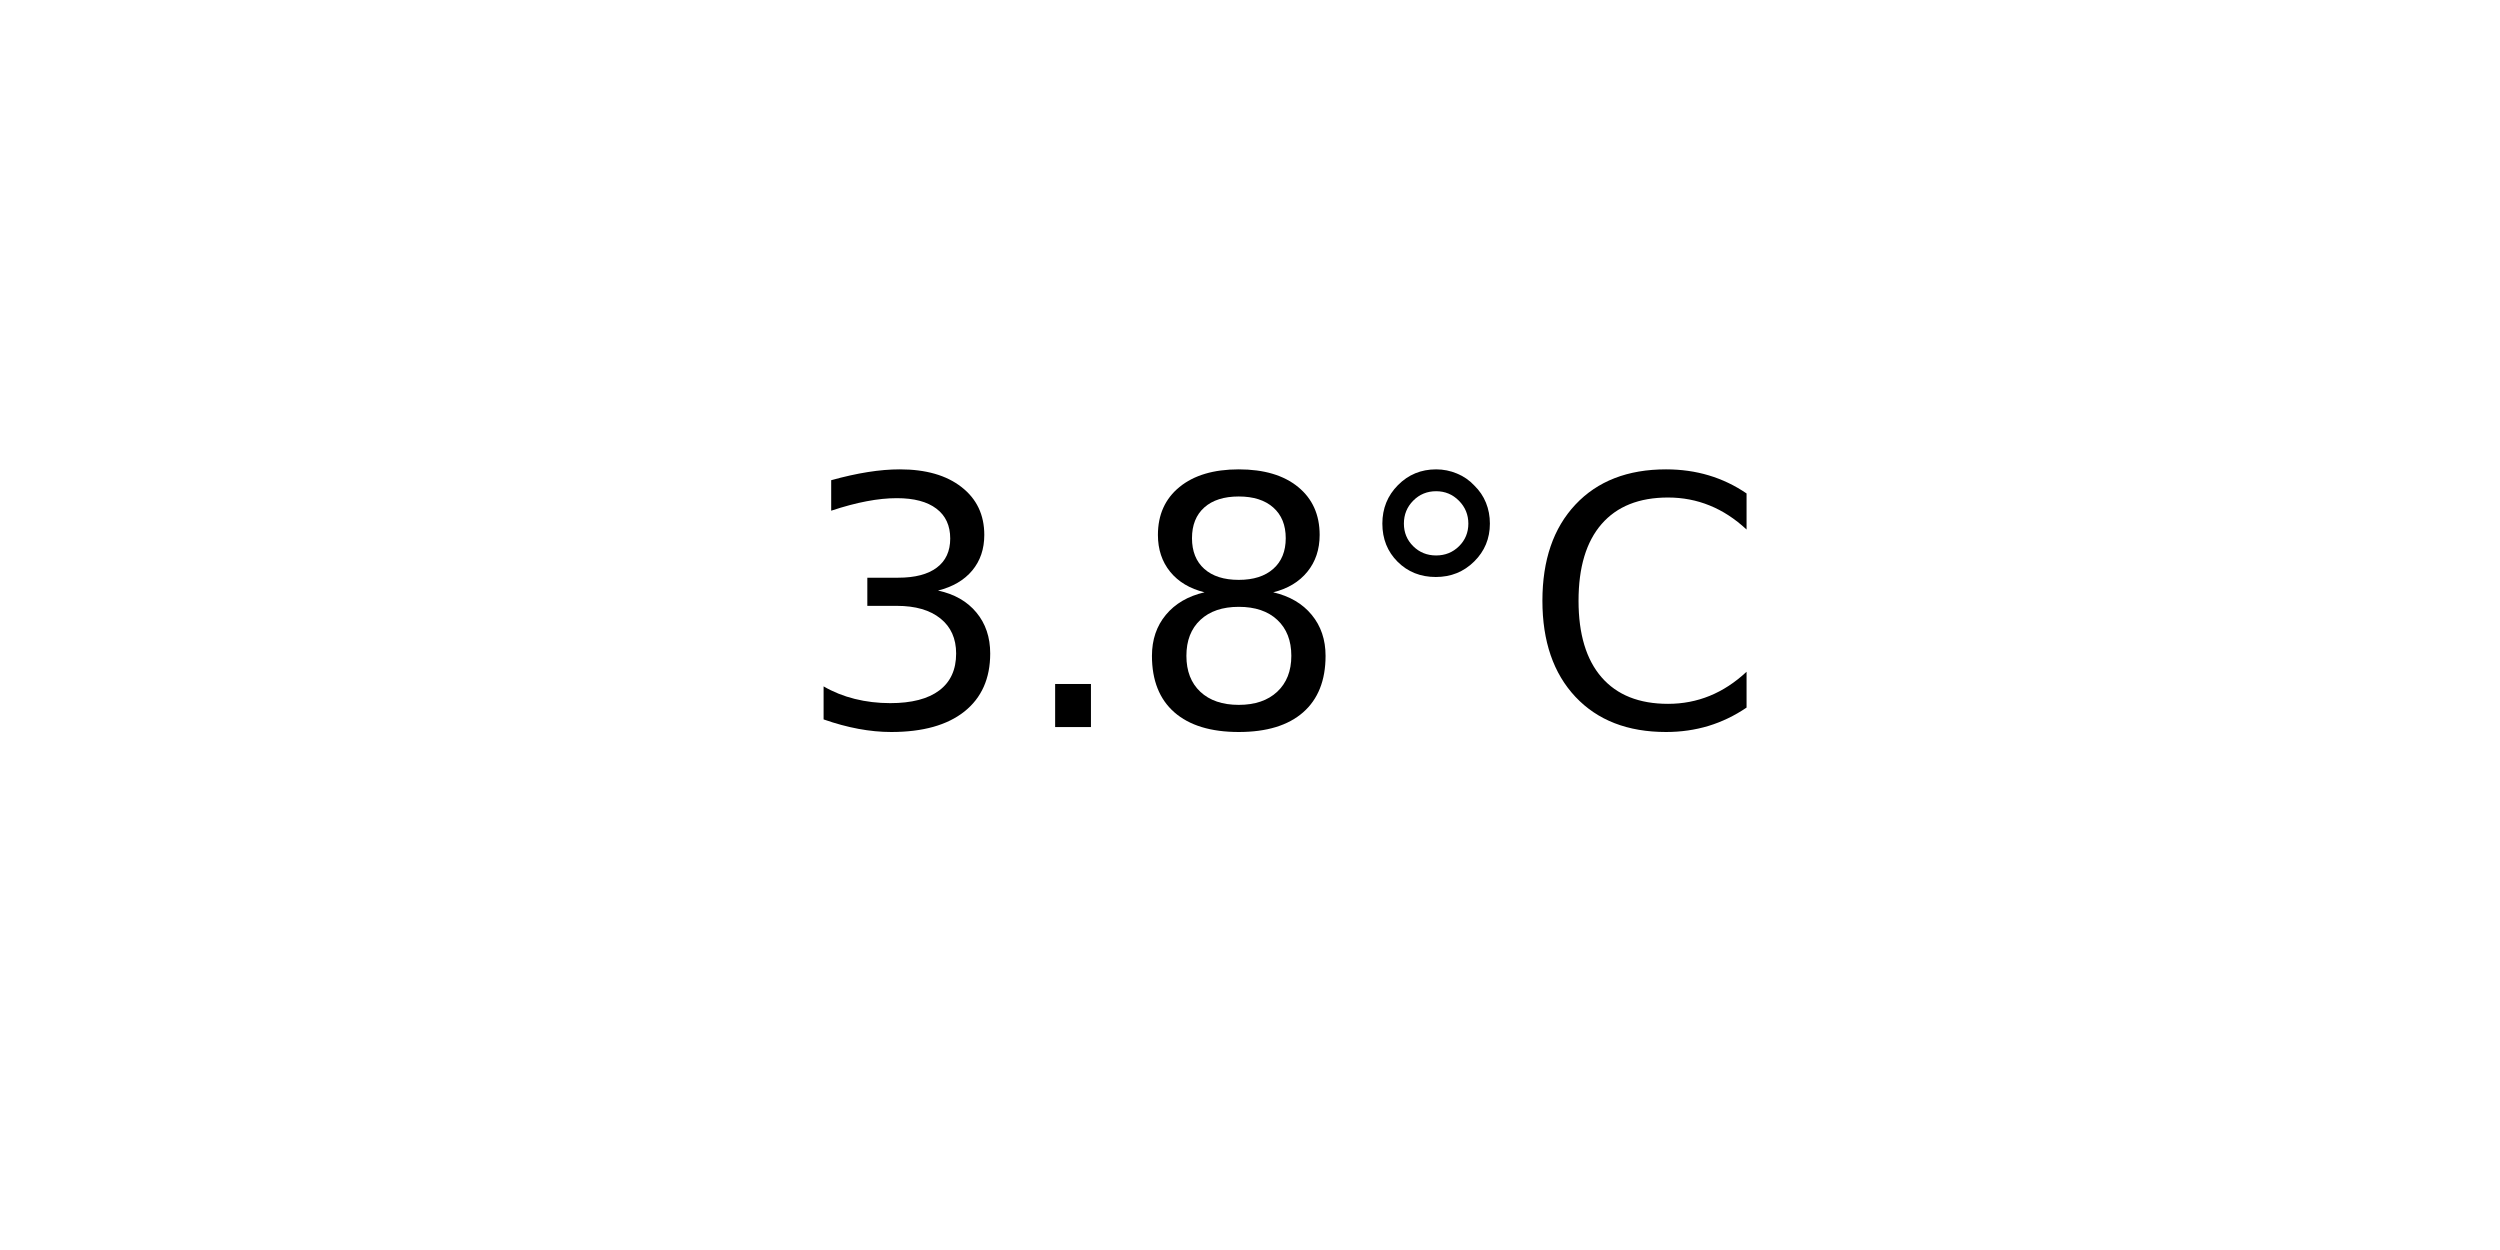
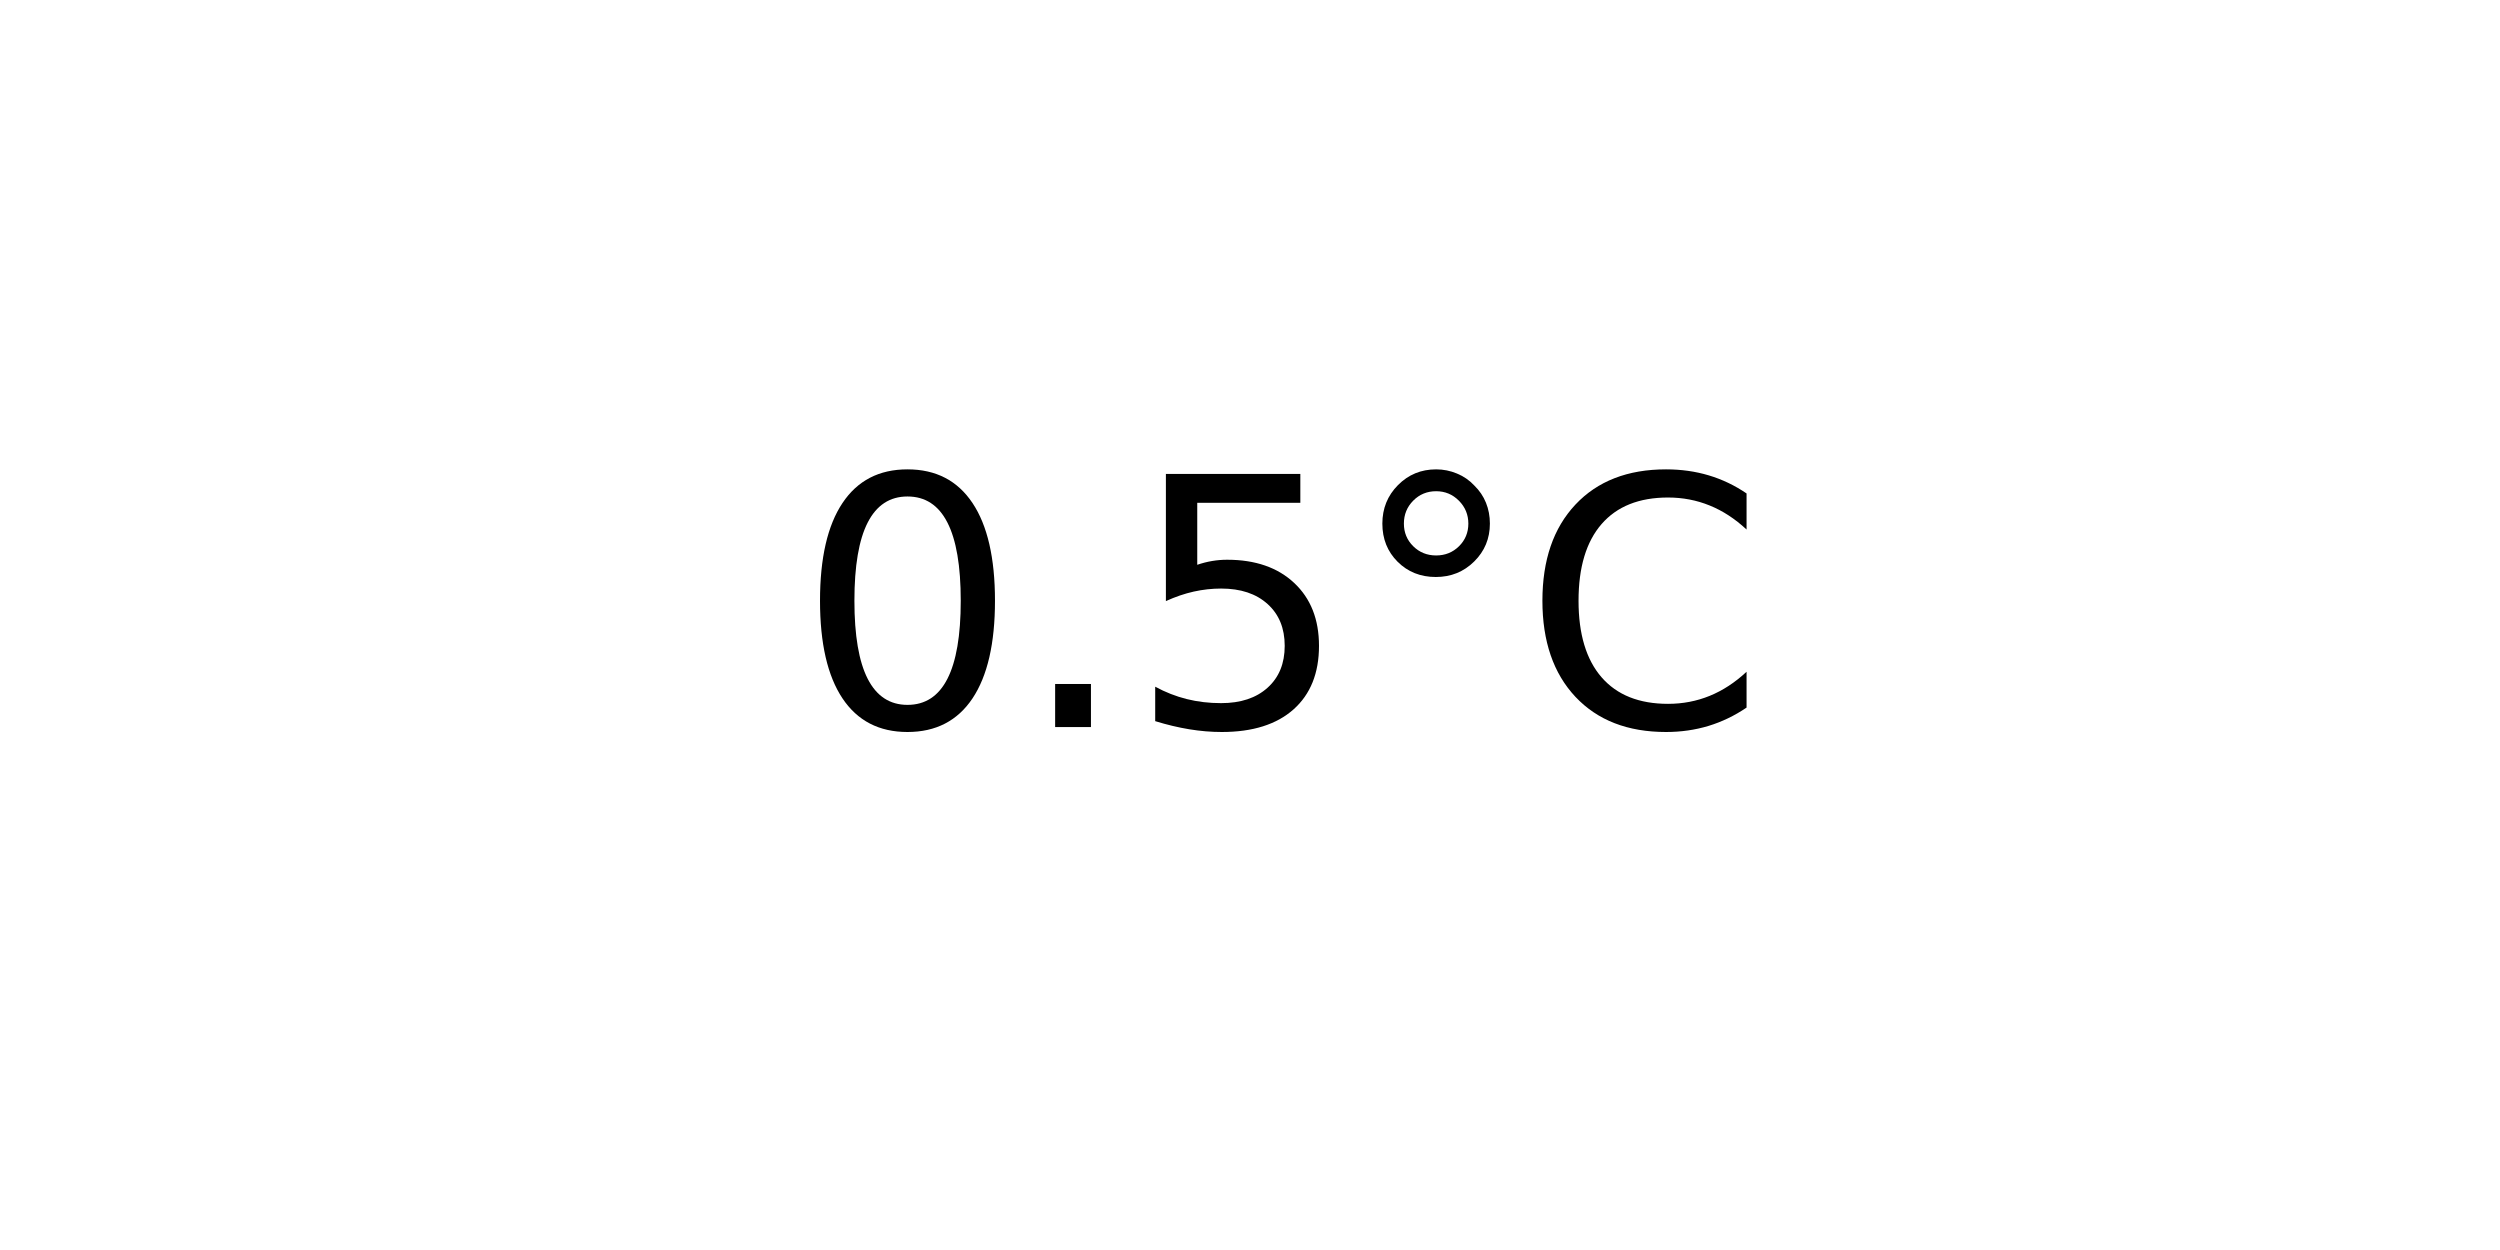
<svg xmlns="http://www.w3.org/2000/svg" xmlns:xlink="http://www.w3.org/1999/xlink" width="72pt" height="36pt" viewBox="0 0 72 36" version="1.1">
  <defs>
    <style type="text/css">*{stroke-linejoin: round; stroke-linecap: butt}</style>
  </defs>
  <g id="figure_1">
    <g id="axes_1">
      <g id="text_1">
        <g transform="translate(22.95703 20.93937) scale(0.1 -0.1)">
          <defs>
-             <path id="DejaVuSans-33" d="M 2597 2516  Q 3050 2419 3304 2112  Q 3559 1806 3559 1356  Q 3559 666 3084 287  Q 2609 -91 1734 -91  Q 1441 -91 1130 -33  Q 819 25 488 141  L 488 750  Q 750 597 1062 519  Q 1375 441 1716 441  Q 2309 441 2620 675  Q 2931 909 2931 1356  Q 2931 1769 2642 2001  Q 2353 2234 1838 2234  L 1294 2234  L 1294 2753  L 1863 2753  Q 2328 2753 2575 2939  Q 2822 3125 2822 3475  Q 2822 3834 2567 4026  Q 2313 4219 1838 4219  Q 1578 4219 1281 4162  Q 984 4106 628 3988  L 628 4550  Q 988 4650 1302 4700  Q 1616 4750 1894 4750  Q 2613 4750 3031 4423  Q 3450 4097 3450 3541  Q 3450 3153 3228 2886  Q 3006 2619 2597 2516  z " transform="scale(0.015625)" />
+             <path id="DejaVuSans-30" d="M 2034 4250  Q 1547 4250 1301 3770  Q 1056 3291 1056 2328  Q 1056 1369 1301 889  Q 1547 409 2034 409  Q 2525 409 2770 889  Q 3016 1369 3016 2328  Q 3016 3291 2770 3770  Q 2525 4250 2034 4250  z M 2034 4750  Q 2819 4750 3233 4129  Q 3647 3509 3647 2328  Q 3647 1150 3233 529  Q 2819 -91 2034 -91  Q 1250 -91 836 529  Q 422 1150 422 2328  Q 422 3509 836 4129  Q 1250 4750 2034 4750  z " transform="scale(0.015625)" />
            <path id="DejaVuSans-2e" d="M 684 794  L 1344 794  L 1344 0  L 684 0  L 684 794  z " transform="scale(0.015625)" />
-             <path id="DejaVuSans-38" d="M 2034 2216  Q 1584 2216 1326 1975  Q 1069 1734 1069 1313  Q 1069 891 1326 650  Q 1584 409 2034 409  Q 2484 409 2743 651  Q 3003 894 3003 1313  Q 3003 1734 2745 1975  Q 2488 2216 2034 2216  z M 1403 2484  Q 997 2584 770 2862  Q 544 3141 544 3541  Q 544 4100 942 4425  Q 1341 4750 2034 4750  Q 2731 4750 3128 4425  Q 3525 4100 3525 3541  Q 3525 3141 3298 2862  Q 3072 2584 2669 2484  Q 3125 2378 3379 2068  Q 3634 1759 3634 1313  Q 3634 634 3220 271  Q 2806 -91 2034 -91  Q 1263 -91 848 271  Q 434 634 434 1313  Q 434 1759 690 2068  Q 947 2378 1403 2484  z M 1172 3481  Q 1172 3119 1398 2916  Q 1625 2713 2034 2713  Q 2441 2713 2670 2916  Q 2900 3119 2900 3481  Q 2900 3844 2670 4047  Q 2441 4250 2034 4250  Q 1625 4250 1398 4047  Q 1172 3844 1172 3481  z " transform="scale(0.015625)" />
+             <path id="DejaVuSans-35" d="M 691 4666  L 3169 4666  L 3169 4134  L 1269 4134  L 1269 2991  Q 1406 3038 1543 3061  Q 1681 3084 1819 3084  Q 2600 3084 3056 2656  Q 3513 2228 3513 1497  Q 3513 744 3044 326  Q 2575 -91 1722 -91  Q 1428 -91 1123 -41  Q 819 9 494 109  L 494 744  Q 775 591 1075 516  Q 1375 441 1709 441  Q 2250 441 2565 725  Q 2881 1009 2881 1497  Q 2881 1984 2565 2268  Q 2250 2553 1709 2553  Q 1456 2553 1204 2497  Q 953 2441 691 2322  L 691 4666  z " transform="scale(0.015625)" />
            <path id="DejaVuSans-b0" d="M 1600 4347  Q 1350 4347 1178 4173  Q 1006 4000 1006 3750  Q 1006 3503 1178 3333  Q 1350 3163 1600 3163  Q 1850 3163 2022 3333  Q 2194 3503 2194 3750  Q 2194 3997 2020 4172  Q 1847 4347 1600 4347  z M 1600 4750  Q 1800 4750 1984 4673  Q 2169 4597 2303 4453  Q 2447 4313 2519 4134  Q 2591 3956 2591 3750  Q 2591 3338 2302 3052  Q 2013 2766 1594 2766  Q 1172 2766 890 3047  Q 609 3328 609 3750  Q 609 4169 896 4459  Q 1184 4750 1600 4750  z " transform="scale(0.015625)" />
            <path id="DejaVuSans-43" d="M 4122 4306  L 4122 3641  Q 3803 3938 3442 4084  Q 3081 4231 2675 4231  Q 1875 4231 1450 3742  Q 1025 3253 1025 2328  Q 1025 1406 1450 917  Q 1875 428 2675 428  Q 3081 428 3442 575  Q 3803 722 4122 1019  L 4122 359  Q 3791 134 3420 21  Q 3050 -91 2638 -91  Q 1578 -91 968 557  Q 359 1206 359 2328  Q 359 3453 968 4101  Q 1578 4750 2638 4750  Q 3056 4750 3426 4639  Q 3797 4528 4122 4306  z " transform="scale(0.015625)" />
          </defs>
-           <use xlink:href="#DejaVuSans-33" />
+           <use xlink:href="#DejaVuSans-30" />
          <use xlink:href="#DejaVuSans-2e" x="63.623" />
-           <use xlink:href="#DejaVuSans-38" x="95.41" />
+           <use xlink:href="#DejaVuSans-35" x="95.41" />
          <use xlink:href="#DejaVuSans-b0" x="159.033" />
          <use xlink:href="#DejaVuSans-43" x="209.033" />
        </g>
      </g>
    </g>
  </g>
</svg>
